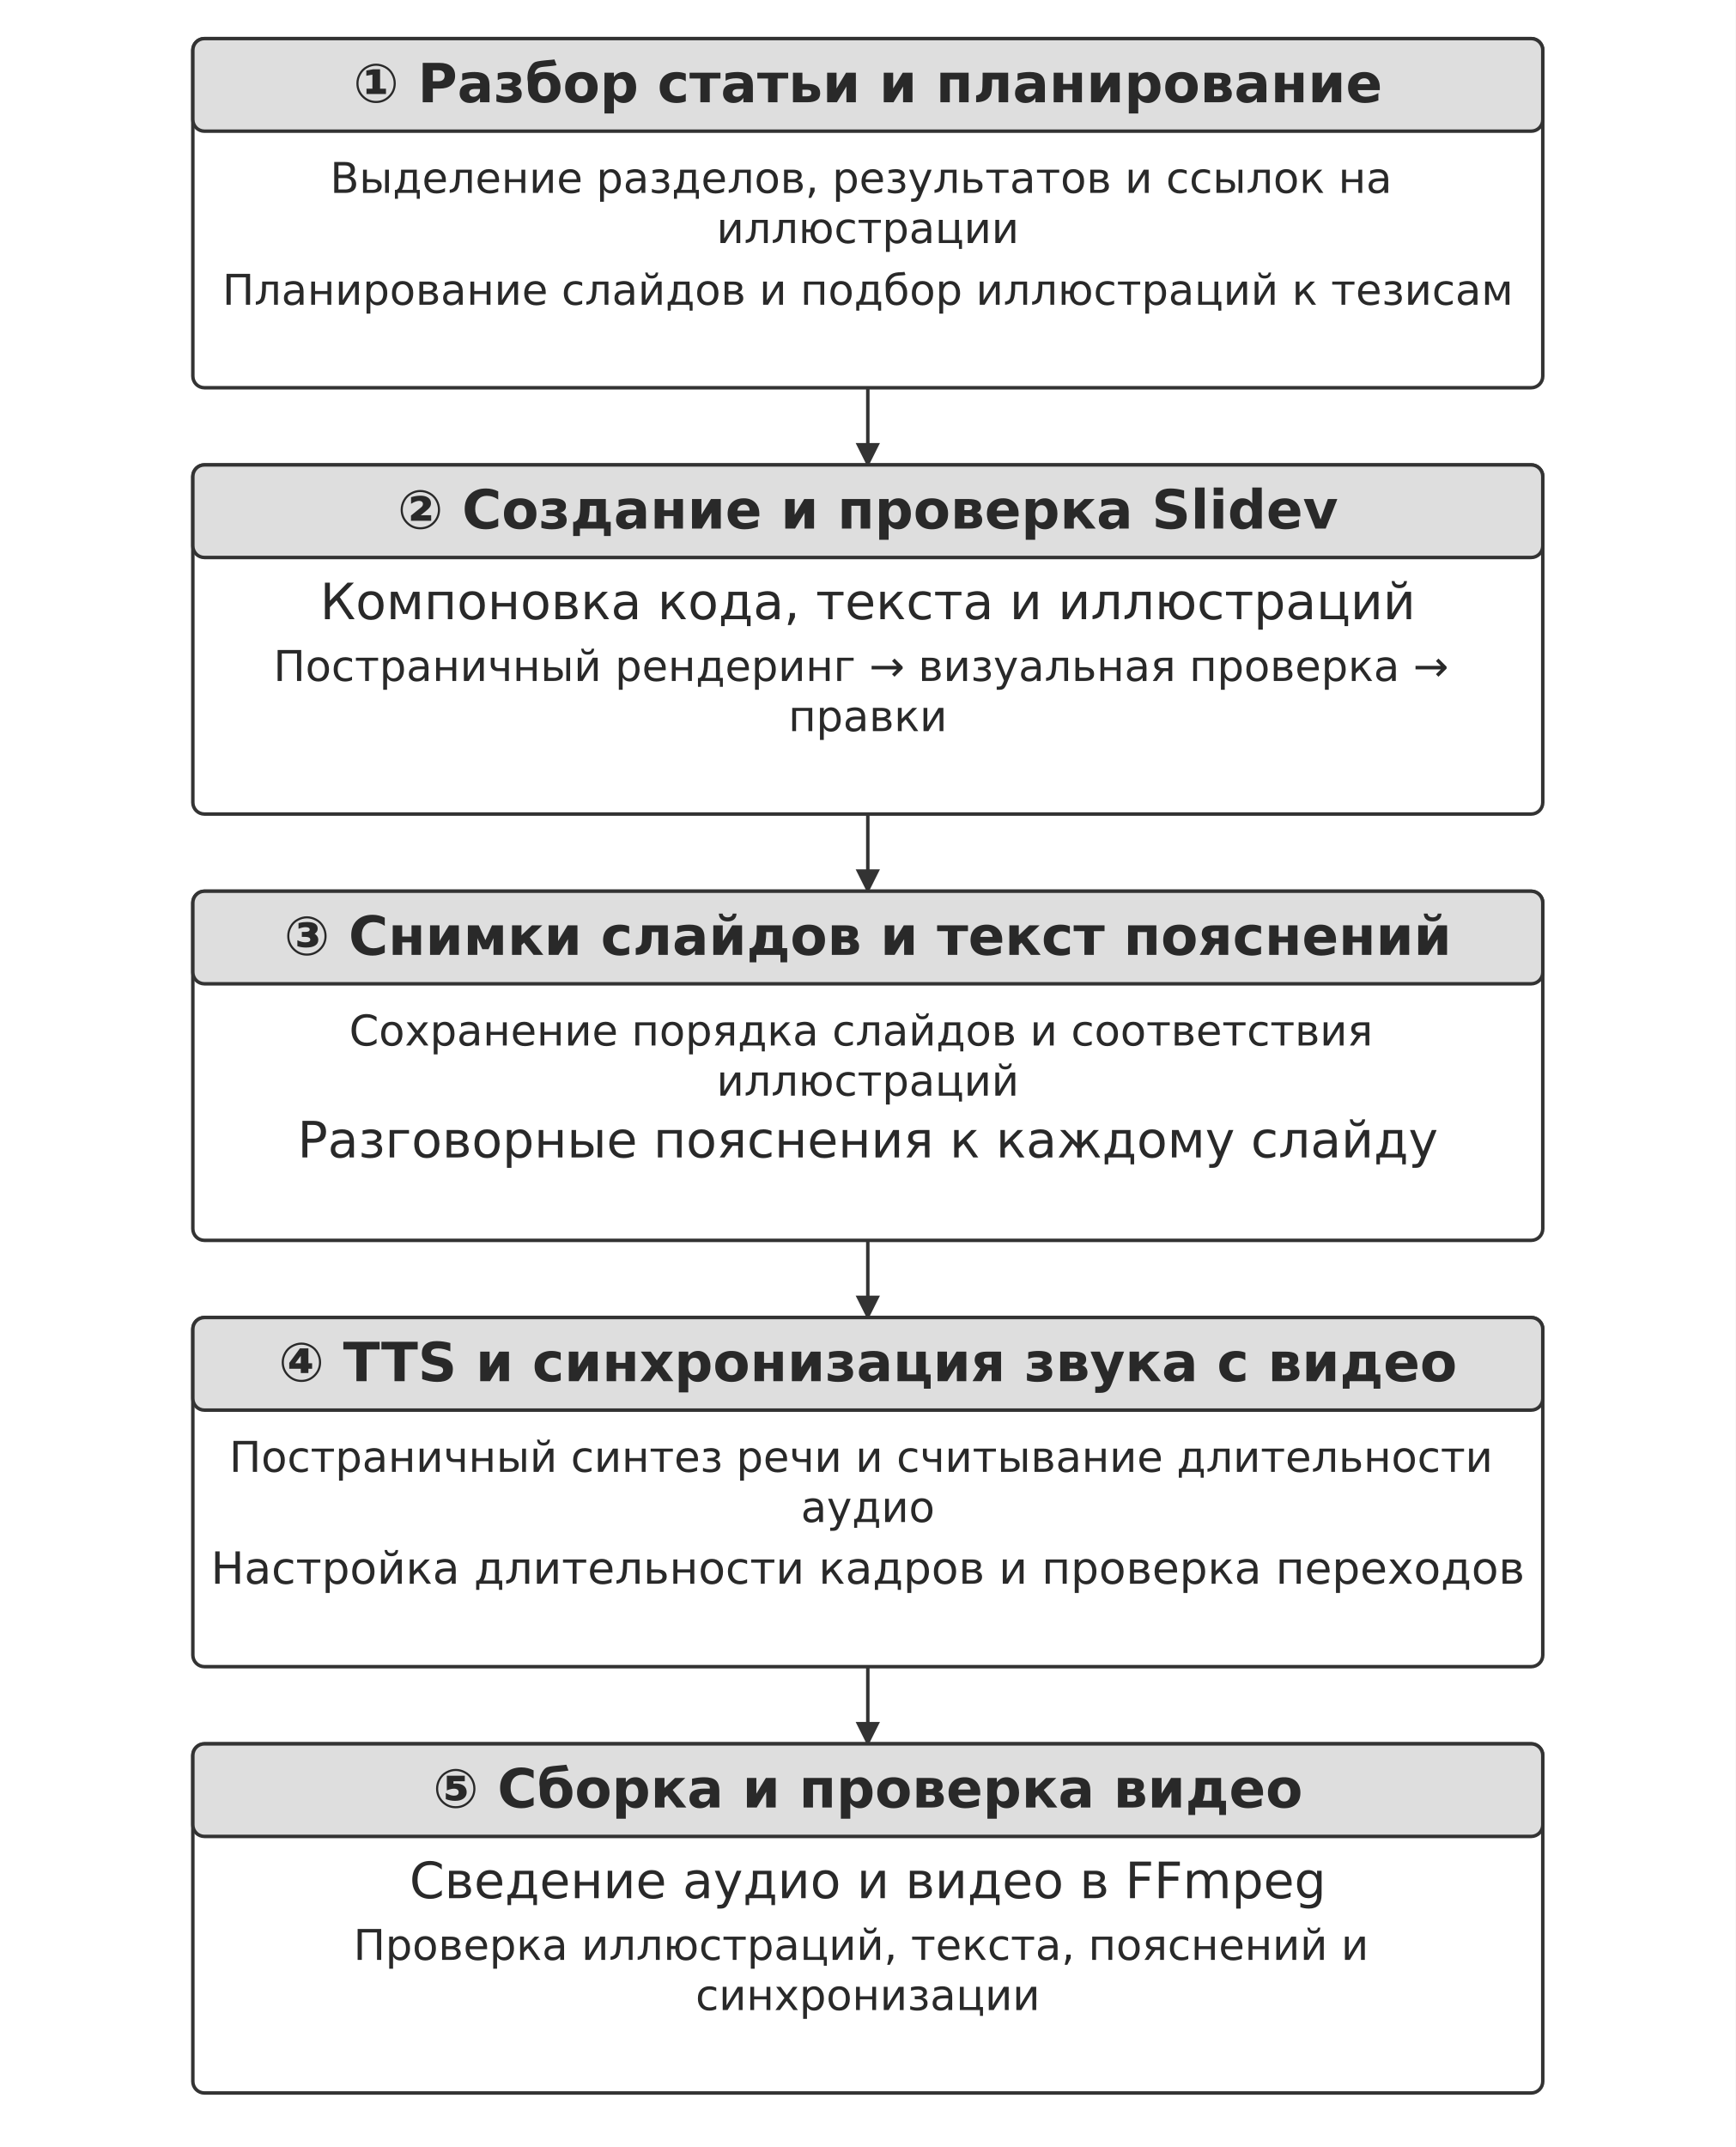
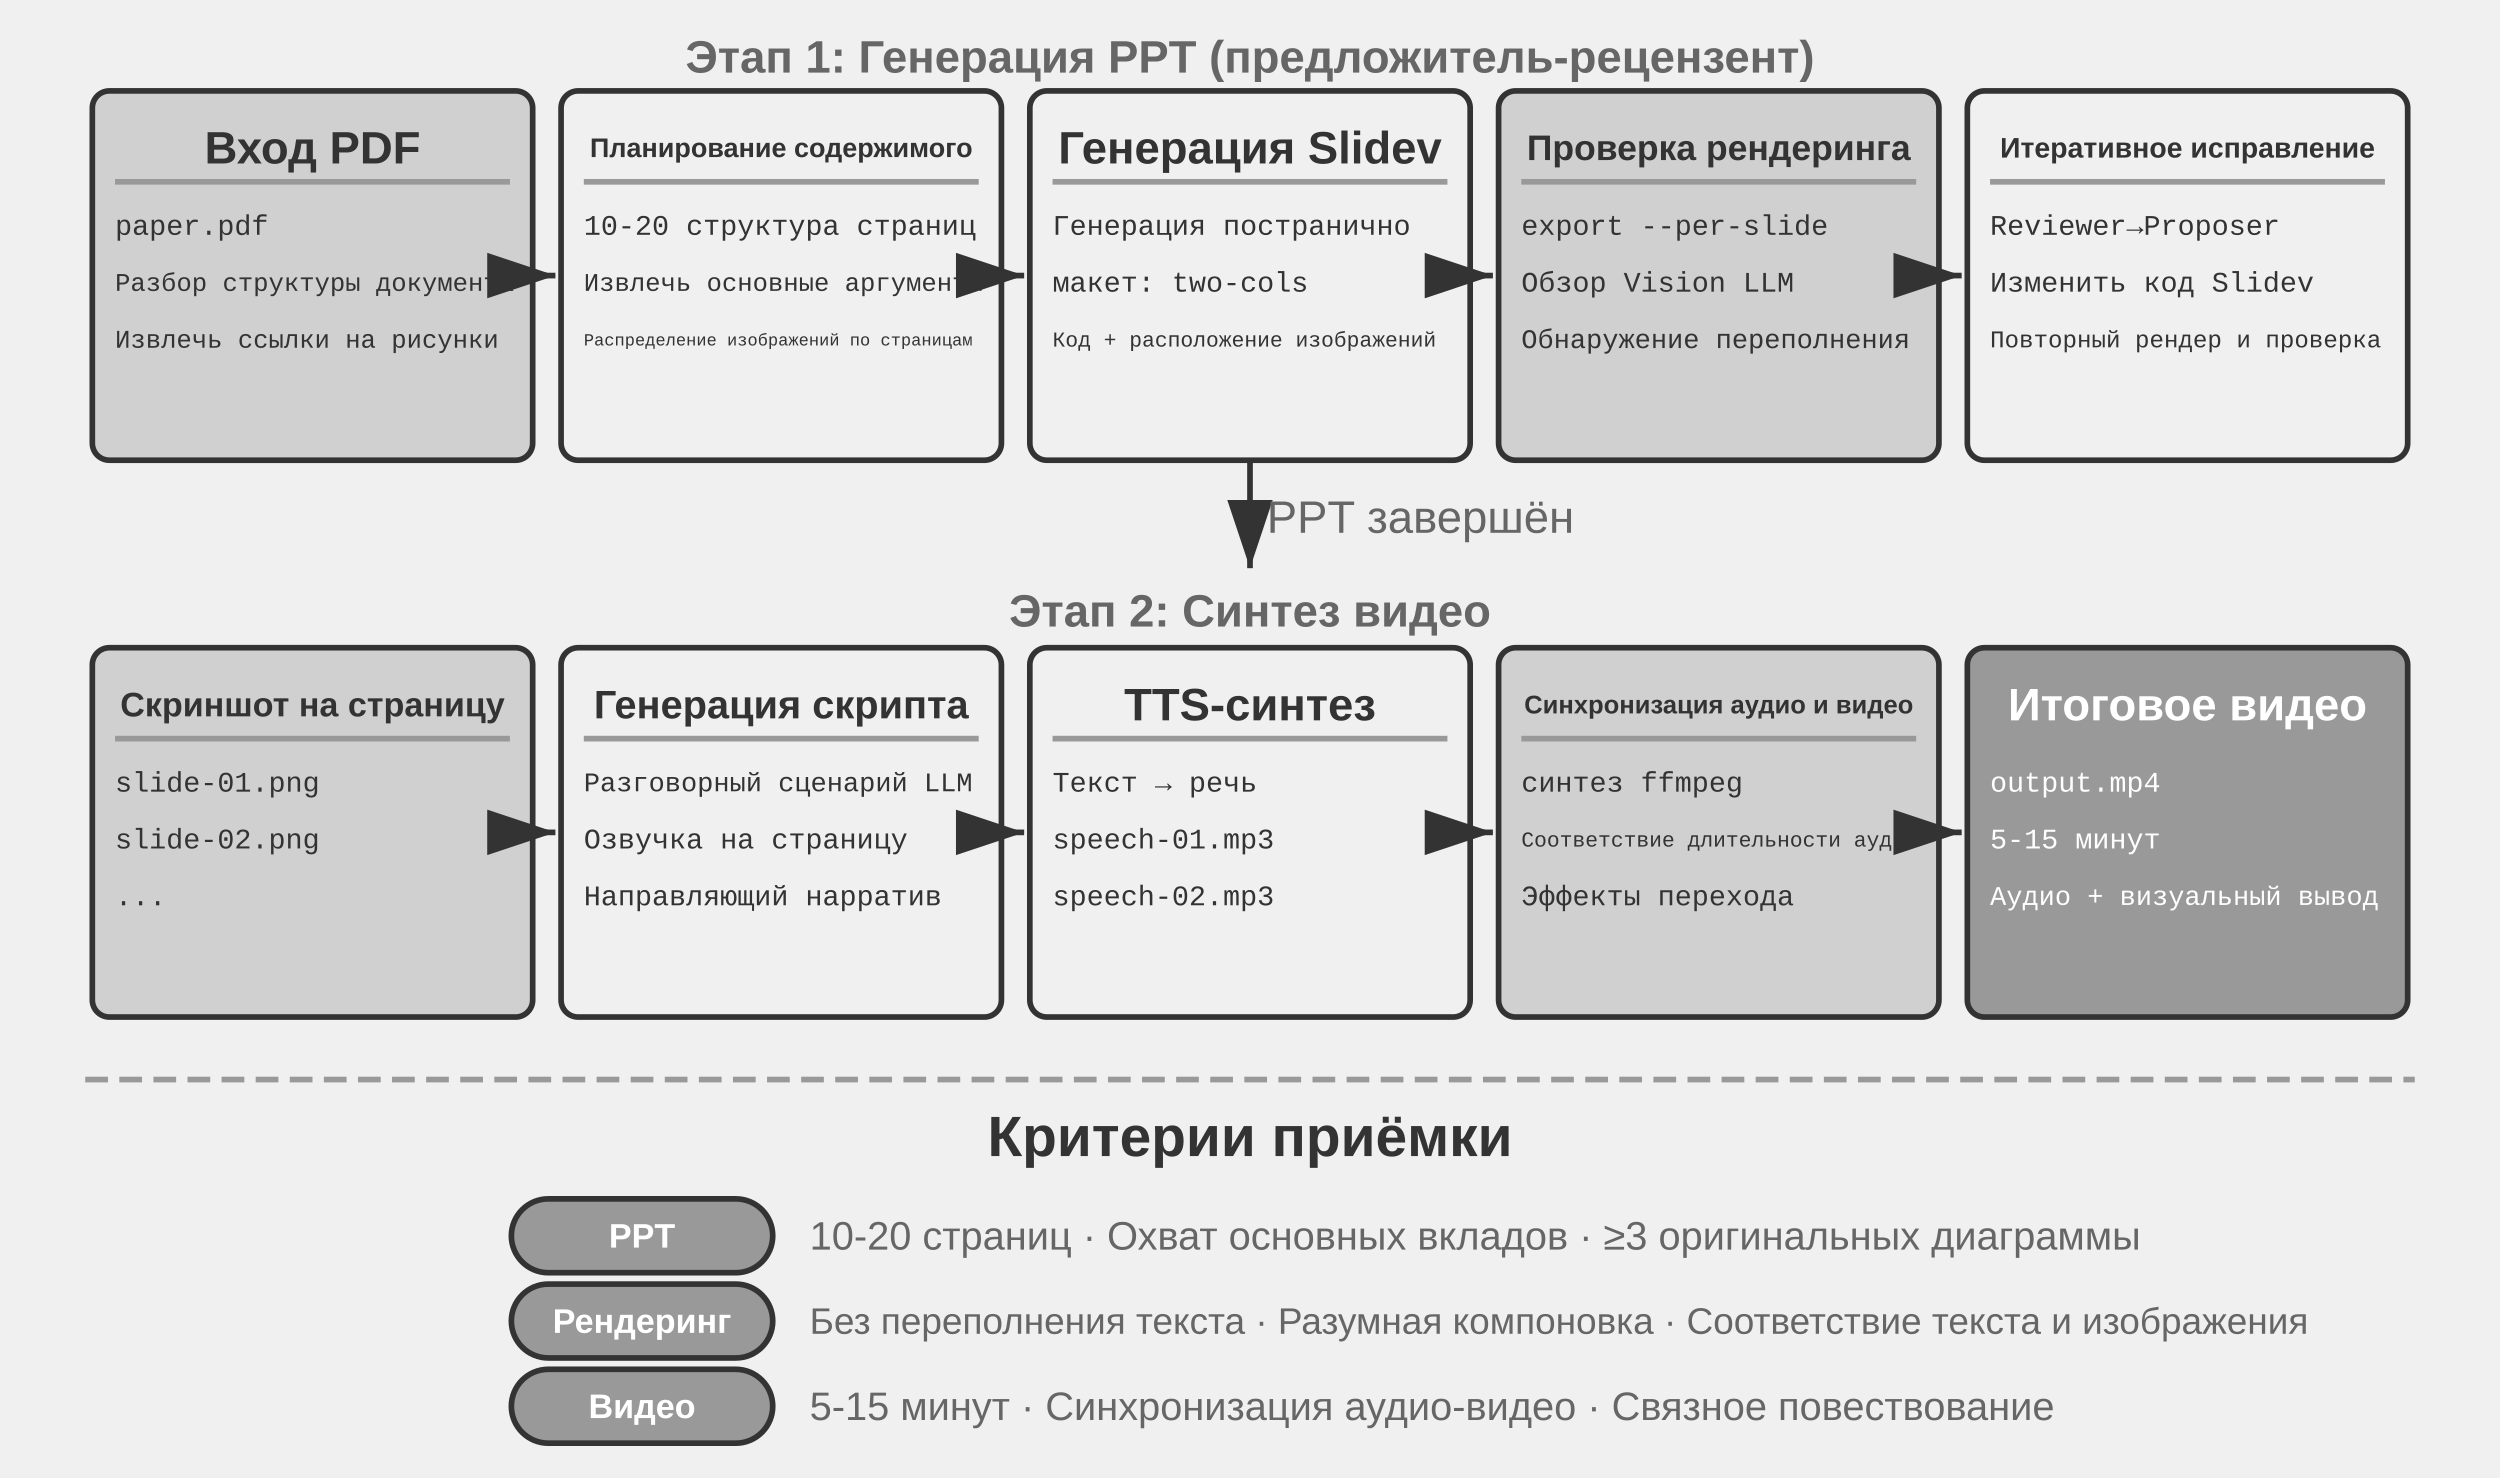
- <svg xmlns="http://www.w3.org/2000/svg" width="106mm" height="131.087mm" viewBox="0 0 900 1113" role="img" aria-labelledby="title desc">
+ <svg xmlns="http://www.w3.org/2000/svg" viewBox="0 40 880 520" width="880" height="520" style="background:#ffffff">
  <defs>
-     <marker id="arrow" viewBox="0 0 10 10" refX="9" refY="5" markerWidth="7" markerHeight="7" orient="auto-start-reverse">
-       <path d="M0 0 L10 5 L0 10 Z" fill="#333333" />
+     <marker id="ah" markerWidth="12" markerHeight="8" refX="12" refY="4" orient="auto">
+       <polygon points="0 0, 12 4, 0 8" fill="#333333" />
+     </marker>
+     <marker id="ah-light" markerWidth="12" markerHeight="8" refX="12" refY="4" orient="auto">
+       <polygon points="0 0, 12 4, 0 8" fill="#999999" />
    </marker>
  </defs>
-   <rect width="900" height="1113" fill="#ffffff" y="0" />
-   <rect x="100" y="20" width="700" height="181" rx="6" fill="#ffffff" stroke="#333333" stroke-width="1.8" />
-   <rect x="100" y="20" width="700" height="48" rx="6" fill="#dedede" stroke="#333333" stroke-width="1.8" />
-   <text x="450" y="53" font-size="28" font-family="DejaVu Sans" font-weight="700" text-anchor="middle" fill="#292929">
-     <tspan x="450" y="53">① Разбор статьи и планирование</tspan>
-   </text>
-   <text x="450" y="100" font-size="22" font-family="DejaVu Sans" font-weight="400" text-anchor="middle" fill="#292929">
-     <tspan x="450" y="100">Выделение разделов, результатов и ссылок на</tspan>
-     <tspan x="450" y="126">иллюстрации</tspan>
-   </text>
-   <text x="450" y="158" font-size="22" font-family="DejaVu Sans" font-weight="400" text-anchor="middle" fill="#292929">
-     <tspan x="450" y="158">Планирование слайдов и подбор иллюстраций к тезисам</tspan>
-   </text>
-   <path d="M450 201 L450 241" fill="none" stroke="#333333" stroke-width="1.8" marker-end="url(#arrow)" />
-   <rect x="100" y="241" width="700" height="181" rx="6" fill="#ffffff" stroke="#333333" stroke-width="1.8" />
-   <rect x="100" y="241" width="700" height="48" rx="6" fill="#dedede" stroke="#333333" stroke-width="1.8" />
-   <text x="450" y="274" font-size="28" font-family="DejaVu Sans" font-weight="700" text-anchor="middle" fill="#292929">
-     <tspan x="450" y="274">② Создание и проверка Slidev</tspan>
-   </text>
-   <text x="450" y="321" font-size="26" font-family="DejaVu Sans" font-weight="400" text-anchor="middle" fill="#292929">
-     <tspan x="450" y="321">Компоновка кода, текста и иллюстраций</tspan>
-   </text>
-   <text x="450" y="353" font-size="22" font-family="DejaVu Sans" font-weight="400" text-anchor="middle" fill="#292929">
-     <tspan x="450" y="353">Постраничный рендеринг → визуальная проверка →</tspan>
-     <tspan x="450" y="379">правки</tspan>
-   </text>
-   <path d="M450 422 L450 462" fill="none" stroke="#333333" stroke-width="1.8" marker-end="url(#arrow)" />
-   <rect x="100" y="462" width="700" height="181" rx="6" fill="#ffffff" stroke="#333333" stroke-width="1.8" />
-   <rect x="100" y="462" width="700" height="48" rx="6" fill="#dedede" stroke="#333333" stroke-width="1.8" />
-   <text x="450" y="495" font-size="28" font-family="DejaVu Sans" font-weight="700" text-anchor="middle" fill="#292929">
-     <tspan x="450" y="495">③ Снимки слайдов и текст пояснений</tspan>
-   </text>
-   <text x="450" y="542" font-size="22" font-family="DejaVu Sans" font-weight="400" text-anchor="middle" fill="#292929">
-     <tspan x="450" y="542">Сохранение порядка слайдов и соответствия</tspan>
-     <tspan x="450" y="568">иллюстраций</tspan>
-   </text>
-   <text x="450" y="600" font-size="26" font-family="DejaVu Sans" font-weight="400" text-anchor="middle" fill="#292929">
-     <tspan x="450" y="600">Разговорные пояснения к каждому слайду</tspan>
-   </text>
-   <path d="M450 643 L450 683" fill="none" stroke="#333333" stroke-width="1.8" marker-end="url(#arrow)" />
-   <rect x="100" y="683" width="700" height="181" rx="6" fill="#ffffff" stroke="#333333" stroke-width="1.8" />
-   <rect x="100" y="683" width="700" height="48" rx="6" fill="#dedede" stroke="#333333" stroke-width="1.8" />
-   <text x="450" y="716" font-size="28" font-family="DejaVu Sans" font-weight="700" text-anchor="middle" fill="#292929">
-     <tspan x="450" y="716">④ TTS и синхронизация звука с видео</tspan>
-   </text>
-   <text x="450" y="763" font-size="22" font-family="DejaVu Sans" font-weight="400" text-anchor="middle" fill="#292929">
-     <tspan x="450" y="763">Постраничный синтез речи и считывание длительности</tspan>
-     <tspan x="450" y="789">аудио</tspan>
-   </text>
-   <text x="450" y="821" font-size="23" font-family="DejaVu Sans" font-weight="400" text-anchor="middle" fill="#292929">
-     <tspan x="450" y="821">Настройка длительности кадров и проверка переходов</tspan>
-   </text>
-   <path d="M450 864 L450 904" fill="none" stroke="#333333" stroke-width="1.8" marker-end="url(#arrow)" />
-   <rect x="100" y="904" width="700" height="181" rx="6" fill="#ffffff" stroke="#333333" stroke-width="1.8" />
-   <rect x="100" y="904" width="700" height="48" rx="6" fill="#dedede" stroke="#333333" stroke-width="1.8" />
-   <text x="450" y="937" font-size="28" font-family="DejaVu Sans" font-weight="700" text-anchor="middle" fill="#292929">
-     <tspan x="450" y="937">⑤ Сборка и проверка видео</tspan>
-   </text>
-   <text x="450" y="984" font-size="26" font-family="DejaVu Sans" font-weight="400" text-anchor="middle" fill="#292929">
-     <tspan x="450" y="984">Сведение аудио и видео в FFmpeg</tspan>
-   </text>
-   <text x="450" y="1016" font-size="22" font-family="DejaVu Sans" font-weight="400" text-anchor="middle" fill="#292929">
-     <tspan x="450" y="1016">Проверка иллюстраций, текста, пояснений и</tspan>
-     <tspan x="450" y="1042">синхронизации</tspan>
-   </text>
+   <text x="440.0" y="60" font-family="Arial, 'Helvetica Neue', Helvetica, 'PingFang SC', 'Microsoft YaHei', sans-serif" font-size="16" fill="#666666" text-anchor="middle" dominant-baseline="central" font-weight="bold">Этап 1: Генерация PPT (предложитель-рецензент)</text>
+   <rect x="32.5" y="72" width="155" height="130" rx="6" fill="#d0d0d0" stroke="#333333" stroke-width="2" />
+   <text x="110.0" y="92" font-family="Arial, 'Helvetica Neue', Helvetica, 'PingFang SC', 'Microsoft YaHei', sans-serif" font-size="16" fill="#333333" text-anchor="middle" dominant-baseline="central" font-weight="bold">Вход PDF</text>
+   <line x1="40.5" y1="104" x2="179.5" y2="104" stroke="#999999" stroke-width="2" />
+   <text x="40.5" y="120" font-family="'Courier New', Courier, monospace" font-size="10" fill="#333333" text-anchor="start" dominant-baseline="central">paper.pdf</text>
+   <text x="40.5" y="140" font-family="'Courier New', Courier, monospace" font-size="9" fill="#333333" text-anchor="start" dominant-baseline="central">Разбор структуры документа</text>
+   <text x="40.5" y="160" font-family="'Courier New', Courier, monospace" font-size="9" fill="#333333" text-anchor="start" dominant-baseline="central">Извлечь ссылки на рисунки</text>
+   <line x1="189.5" y1="137" x2="195.5" y2="137" stroke="#333333" stroke-width="2" marker-end="url(#ah)" />
+   <rect x="197.5" y="72" width="155" height="130" rx="6" fill="#f0f0f0" stroke="#333333" stroke-width="2" />
+   <text x="275.0" y="92" font-family="Arial, 'Helvetica Neue', Helvetica, 'PingFang SC', 'Microsoft YaHei', sans-serif" font-size="9.5" fill="#333333" text-anchor="middle" dominant-baseline="central" font-weight="bold">Планирование содержимого</text>
+   <line x1="205.5" y1="104" x2="344.5" y2="104" stroke="#999999" stroke-width="2" />
+   <text x="205.5" y="120" font-family="'Courier New', Courier, monospace" font-size="10" fill="#333333" text-anchor="start" dominant-baseline="central">10-20 структура страниц</text>
+   <text x="205.5" y="140" font-family="'Courier New', Courier, monospace" font-size="9" fill="#333333" text-anchor="start" dominant-baseline="central">Извлечь основные аргументы</text>
+   <text x="205.5" y="160" font-family="'Courier New', Courier, monospace" font-size="6" fill="#333333" text-anchor="start" dominant-baseline="central">Распределение изображений по страницам</text>
+   <line x1="354.5" y1="137" x2="360.5" y2="137" stroke="#333333" stroke-width="2" marker-end="url(#ah)" />
+   <rect x="362.5" y="72" width="155" height="130" rx="6" fill="#f0f0f0" stroke="#333333" stroke-width="2" />
+   <text x="440.0" y="92" font-family="Arial, 'Helvetica Neue', Helvetica, 'PingFang SC', 'Microsoft YaHei', sans-serif" font-size="16" fill="#333333" text-anchor="middle" dominant-baseline="central" font-weight="bold">Генерация Slidev</text>
+   <line x1="370.5" y1="104" x2="509.5" y2="104" stroke="#999999" stroke-width="2" />
+   <text x="370.5" y="120" font-family="'Courier New', Courier, monospace" font-size="10" fill="#333333" text-anchor="start" dominant-baseline="central">Генерация постранично</text>
+   <text x="370.5" y="140" font-family="'Courier New', Courier, monospace" font-size="10" fill="#333333" text-anchor="start" dominant-baseline="central">макет: two-cols</text>
+   <text x="370.5" y="160" font-family="'Courier New', Courier, monospace" font-size="7.5" fill="#333333" text-anchor="start" dominant-baseline="central">Код + расположение изображений</text>
+   <line x1="519.5" y1="137" x2="525.5" y2="137" stroke="#333333" stroke-width="2" marker-end="url(#ah)" />
+   <rect x="527.5" y="72" width="155" height="130" rx="6" fill="#d0d0d0" stroke="#333333" stroke-width="2" />
+   <text x="605.0" y="92" font-family="Arial, 'Helvetica Neue', Helvetica, 'PingFang SC', 'Microsoft YaHei', sans-serif" font-size="12.5" fill="#333333" text-anchor="middle" dominant-baseline="central" font-weight="bold">Проверка рендеринга</text>
+   <line x1="535.5" y1="104" x2="674.5" y2="104" stroke="#999999" stroke-width="2" />
+   <text x="535.5" y="120" font-family="'Courier New', Courier, monospace" font-size="10" fill="#333333" text-anchor="start" dominant-baseline="central">export --per-slide</text>
+   <text x="535.5" y="140" font-family="'Courier New', Courier, monospace" font-size="10" fill="#333333" text-anchor="start" dominant-baseline="central">Обзор Vision LLM</text>
+   <text x="535.5" y="160" font-family="'Courier New', Courier, monospace" font-size="9.5" fill="#333333" text-anchor="start" dominant-baseline="central">Обнаружение переполнения</text>
+   <line x1="684.5" y1="137" x2="690.5" y2="137" stroke="#333333" stroke-width="2" marker-end="url(#ah)" />
+   <rect x="692.5" y="72" width="155" height="130" rx="6" fill="#f0f0f0" stroke="#333333" stroke-width="2" />
+   <text x="770.0" y="92" font-family="Arial, 'Helvetica Neue', Helvetica, 'PingFang SC', 'Microsoft YaHei', sans-serif" font-size="10" fill="#333333" text-anchor="middle" dominant-baseline="central" font-weight="bold">Итеративное исправление</text>
+   <line x1="700.5" y1="104" x2="839.5" y2="104" stroke="#999999" stroke-width="2" />
+   <text x="700.5" y="120" font-family="'Courier New', Courier, monospace" font-size="10" fill="#333333" text-anchor="start" dominant-baseline="central">Reviewer→Proposer</text>
+   <text x="700.5" y="140" font-family="'Courier New', Courier, monospace" font-size="10" fill="#333333" text-anchor="start" dominant-baseline="central">Изменить код Slidev</text>
+   <text x="700.5" y="160" font-family="'Courier New', Courier, monospace" font-size="8.5" fill="#333333" text-anchor="start" dominant-baseline="central">Повторный рендер и проверка</text>
+   <line x1="440.0" y1="202" x2="440.0" y2="240" stroke="#333333" stroke-width="2" marker-end="url(#ah)" />
+   <text x="500.0" y="222" font-family="Arial, 'Helvetica Neue', Helvetica, 'PingFang SC', 'Microsoft YaHei', sans-serif" font-size="16" fill="#666666" text-anchor="middle" dominant-baseline="central" font-weight="normal">PPT завершён</text>
+   <text x="440.0" y="255" font-family="Arial, 'Helvetica Neue', Helvetica, 'PingFang SC', 'Microsoft YaHei', sans-serif" font-size="16" fill="#666666" text-anchor="middle" dominant-baseline="central" font-weight="bold">Этап 2: Синтез видео</text>
+   <rect x="32.5" y="268" width="155" height="130" rx="6" fill="#d0d0d0" stroke="#333333" stroke-width="2" />
+   <text x="110.0" y="288" font-family="Arial, 'Helvetica Neue', Helvetica, 'PingFang SC', 'Microsoft YaHei', sans-serif" font-size="12" fill="#333333" text-anchor="middle" dominant-baseline="central" font-weight="bold">Скриншот на страницу</text>
+   <line x1="40.5" y1="300" x2="179.5" y2="300" stroke="#999999" stroke-width="2" />
+   <text x="40.5" y="316" font-family="'Courier New', Courier, monospace" font-size="10" fill="#333333" text-anchor="start" dominant-baseline="central">slide-01.png</text>
+   <text x="40.5" y="336" font-family="'Courier New', Courier, monospace" font-size="10" fill="#333333" text-anchor="start" dominant-baseline="central">slide-02.png</text>
+   <text x="40.5" y="356" font-family="'Courier New', Courier, monospace" font-size="10" fill="#333333" text-anchor="start" dominant-baseline="central">...</text>
+   <line x1="189.5" y1="333" x2="195.5" y2="333" stroke="#333333" stroke-width="2" marker-end="url(#ah)" />
+   <rect x="197.5" y="268" width="155" height="130" rx="6" fill="#f0f0f0" stroke="#333333" stroke-width="2" />
+   <text x="275.0" y="288" font-family="Arial, 'Helvetica Neue', Helvetica, 'PingFang SC', 'Microsoft YaHei', sans-serif" font-size="14" fill="#333333" text-anchor="middle" dominant-baseline="central" font-weight="bold">Генерация скрипта</text>
+   <line x1="205.5" y1="300" x2="344.5" y2="300" stroke="#999999" stroke-width="2" />
+   <text x="205.5" y="316" font-family="'Courier New', Courier, monospace" font-size="9.5" fill="#333333" text-anchor="start" dominant-baseline="central">Разговорный сценарий LLM</text>
+   <text x="205.5" y="336" font-family="'Courier New', Courier, monospace" font-size="10" fill="#333333" text-anchor="start" dominant-baseline="central">Озвучка на страницу</text>
+   <text x="205.5" y="356" font-family="'Courier New', Courier, monospace" font-size="10" fill="#333333" text-anchor="start" dominant-baseline="central">Направляющий нарратив</text>
+   <line x1="354.5" y1="333" x2="360.5" y2="333" stroke="#333333" stroke-width="2" marker-end="url(#ah)" />
+   <rect x="362.5" y="268" width="155" height="130" rx="6" fill="#f0f0f0" stroke="#333333" stroke-width="2" />
+   <text x="440.0" y="288" font-family="Arial, 'Helvetica Neue', Helvetica, 'PingFang SC', 'Microsoft YaHei', sans-serif" font-size="16" fill="#333333" text-anchor="middle" dominant-baseline="central" font-weight="bold">TTS-синтез</text>
+   <line x1="370.5" y1="300" x2="509.5" y2="300" stroke="#999999" stroke-width="2" />
+   <text x="370.5" y="316" font-family="'Courier New', Courier, monospace" font-size="10" fill="#333333" text-anchor="start" dominant-baseline="central">Текст → речь</text>
+   <text x="370.5" y="336" font-family="'Courier New', Courier, monospace" font-size="10" fill="#333333" text-anchor="start" dominant-baseline="central">speech-01.mp3</text>
+   <text x="370.5" y="356" font-family="'Courier New', Courier, monospace" font-size="10" fill="#333333" text-anchor="start" dominant-baseline="central">speech-02.mp3</text>
+   <line x1="519.5" y1="333" x2="525.5" y2="333" stroke="#333333" stroke-width="2" marker-end="url(#ah)" />
+   <rect x="527.5" y="268" width="155" height="130" rx="6" fill="#d0d0d0" stroke="#333333" stroke-width="2" />
+   <text x="605.0" y="288" font-family="Arial, 'Helvetica Neue', Helvetica, 'PingFang SC', 'Microsoft YaHei', sans-serif" font-size="9" fill="#333333" text-anchor="middle" dominant-baseline="central" font-weight="bold">Синхронизация аудио и видео</text>
+   <line x1="535.5" y1="300" x2="674.5" y2="300" stroke="#999999" stroke-width="2" />
+   <text x="535.5" y="316" font-family="'Courier New', Courier, monospace" font-size="10" fill="#333333" text-anchor="start" dominant-baseline="central">синтез ffmpeg</text>
+   <text x="535.5" y="336" font-family="'Courier New', Courier, monospace" font-size="7.5" fill="#333333" text-anchor="start" dominant-baseline="central">Соответствие длительности аудио</text>
+   <text x="535.5" y="356" font-family="'Courier New', Courier, monospace" font-size="10" fill="#333333" text-anchor="start" dominant-baseline="central">Эффекты перехода</text>
+   <line x1="684.5" y1="333" x2="690.5" y2="333" stroke="#333333" stroke-width="2" marker-end="url(#ah)" />
+   <rect x="692.5" y="268" width="155" height="130" rx="6" fill="#999999" stroke="#333333" stroke-width="2" />
+   <text x="770.0" y="288" font-family="Arial, 'Helvetica Neue', Helvetica, 'PingFang SC', 'Microsoft YaHei', sans-serif" font-size="16" fill="#ffffff" text-anchor="middle" dominant-baseline="central" font-weight="bold">Итоговое видео</text>
+   <line x1="700.5" y1="300" x2="839.5" y2="300" stroke="#999999" stroke-width="2" />
+   <text x="700.5" y="316" font-family="'Courier New', Courier, monospace" font-size="10" fill="#ffffff" text-anchor="start" dominant-baseline="central">output.mp4</text>
+   <text x="700.5" y="336" font-family="'Courier New', Courier, monospace" font-size="10" fill="#ffffff" text-anchor="start" dominant-baseline="central">5-15 минут</text>
+   <text x="700.5" y="356" font-family="'Courier New', Courier, monospace" font-size="9.5" fill="#ffffff" text-anchor="start" dominant-baseline="central">Аудио + визуальный вывод</text>
+   <line x1="30" y1="420" x2="850" y2="420" stroke="#999999" stroke-width="2" stroke-dasharray="8,4" />
+   <text x="440.0" y="440" font-family="Arial, 'Helvetica Neue', Helvetica, 'PingFang SC', 'Microsoft YaHei', sans-serif" font-size="20" fill="#333333" text-anchor="middle" dominant-baseline="central" font-weight="bold">Критерии приёмки</text>
+   <rect x="180" y="462" width="92" height="26" rx="13" fill="#999999" stroke="#333333" stroke-width="2" />
+   <text x="226.0" y="475.0" font-family="Arial, 'Helvetica Neue', Helvetica, 'PingFang SC', 'Microsoft YaHei', sans-serif" font-size="12" fill="#ffffff" text-anchor="middle" dominant-baseline="central" font-weight="bold">PPT</text>
+   <text x="285" y="475" font-family="Arial, 'Helvetica Neue', Helvetica, 'PingFang SC', 'Microsoft YaHei', sans-serif" font-size="14" fill="#666666" text-anchor="start" dominant-baseline="central" font-weight="normal">10-20 страниц · Охват основных вкладов · ≥3 оригинальных диаграммы</text>
+   <rect x="180" y="492" width="92" height="26" rx="13" fill="#999999" stroke="#333333" stroke-width="2" />
+   <text x="226.0" y="505.0" font-family="Arial, 'Helvetica Neue', Helvetica, 'PingFang SC', 'Microsoft YaHei', sans-serif" font-size="12" fill="#ffffff" text-anchor="middle" dominant-baseline="central" font-weight="bold">Рендеринг</text>
+   <text x="285" y="505" font-family="Arial, 'Helvetica Neue', Helvetica, 'PingFang SC', 'Microsoft YaHei', sans-serif" font-size="13" fill="#666666" text-anchor="start" dominant-baseline="central" font-weight="normal">Без переполнения текста · Разумная компоновка · Соответствие текста и изображения</text>
+   <rect x="180" y="522" width="92" height="26" rx="13" fill="#999999" stroke="#333333" stroke-width="2" />
+   <text x="226.0" y="535.0" font-family="Arial, 'Helvetica Neue', Helvetica, 'PingFang SC', 'Microsoft YaHei', sans-serif" font-size="12" fill="#ffffff" text-anchor="middle" dominant-baseline="central" font-weight="bold">Видео</text>
+   <text x="285" y="535" font-family="Arial, 'Helvetica Neue', Helvetica, 'PingFang SC', 'Microsoft YaHei', sans-serif" font-size="14" fill="#666666" text-anchor="start" dominant-baseline="central" font-weight="normal">5-15 минут · Синхронизация аудио-видео · Связное повествование</text>
</svg>
